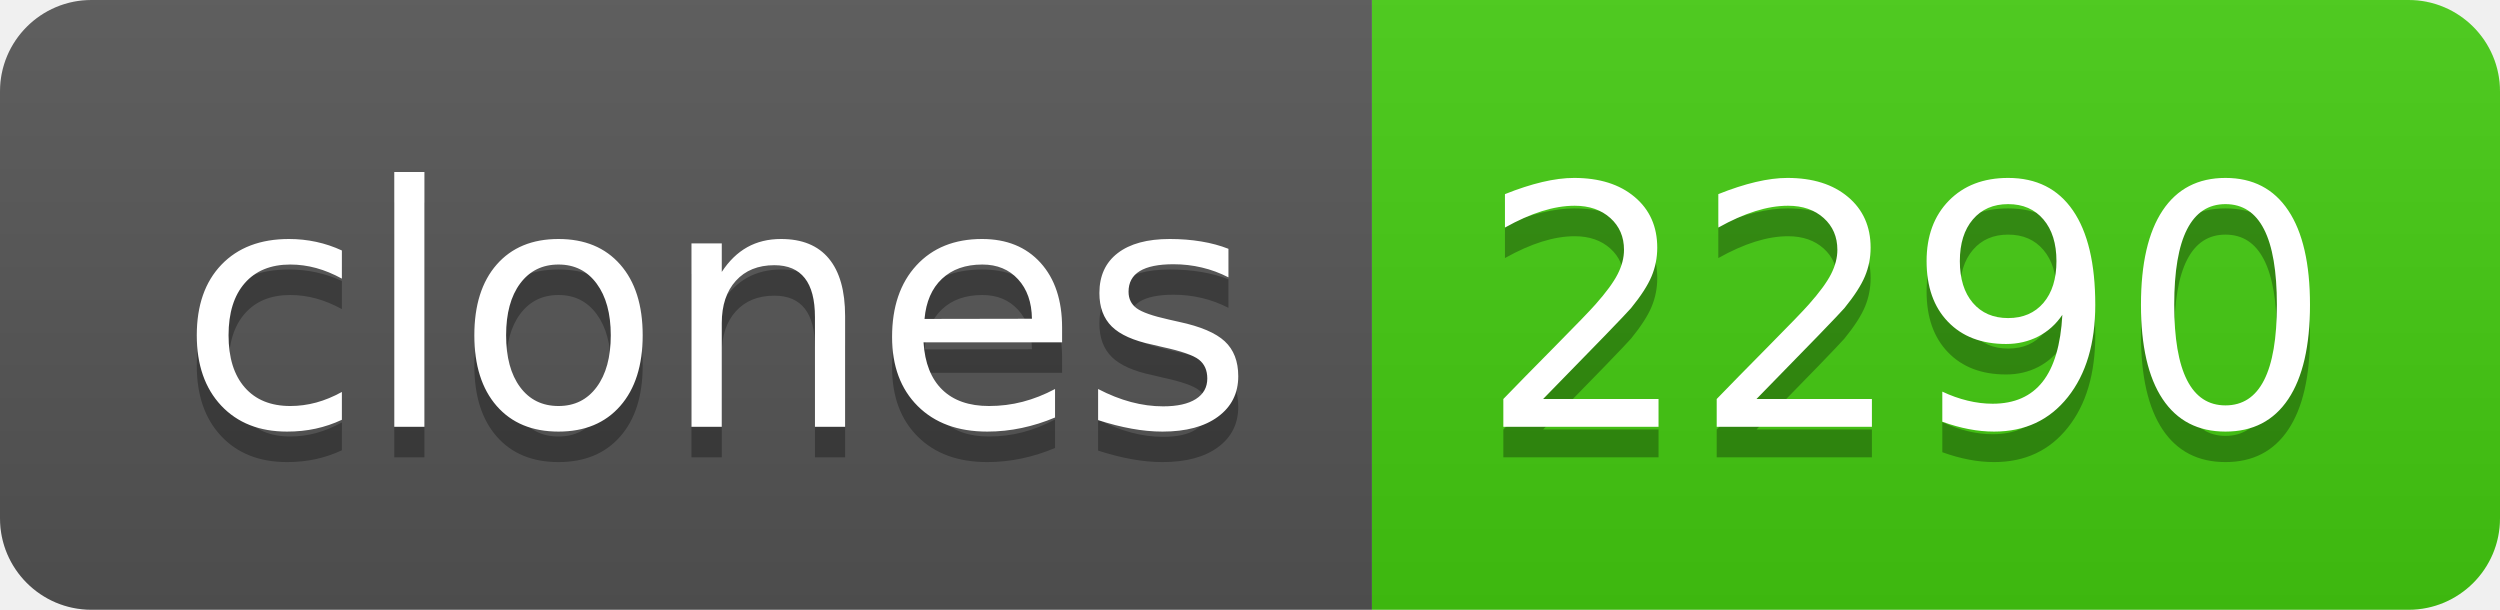
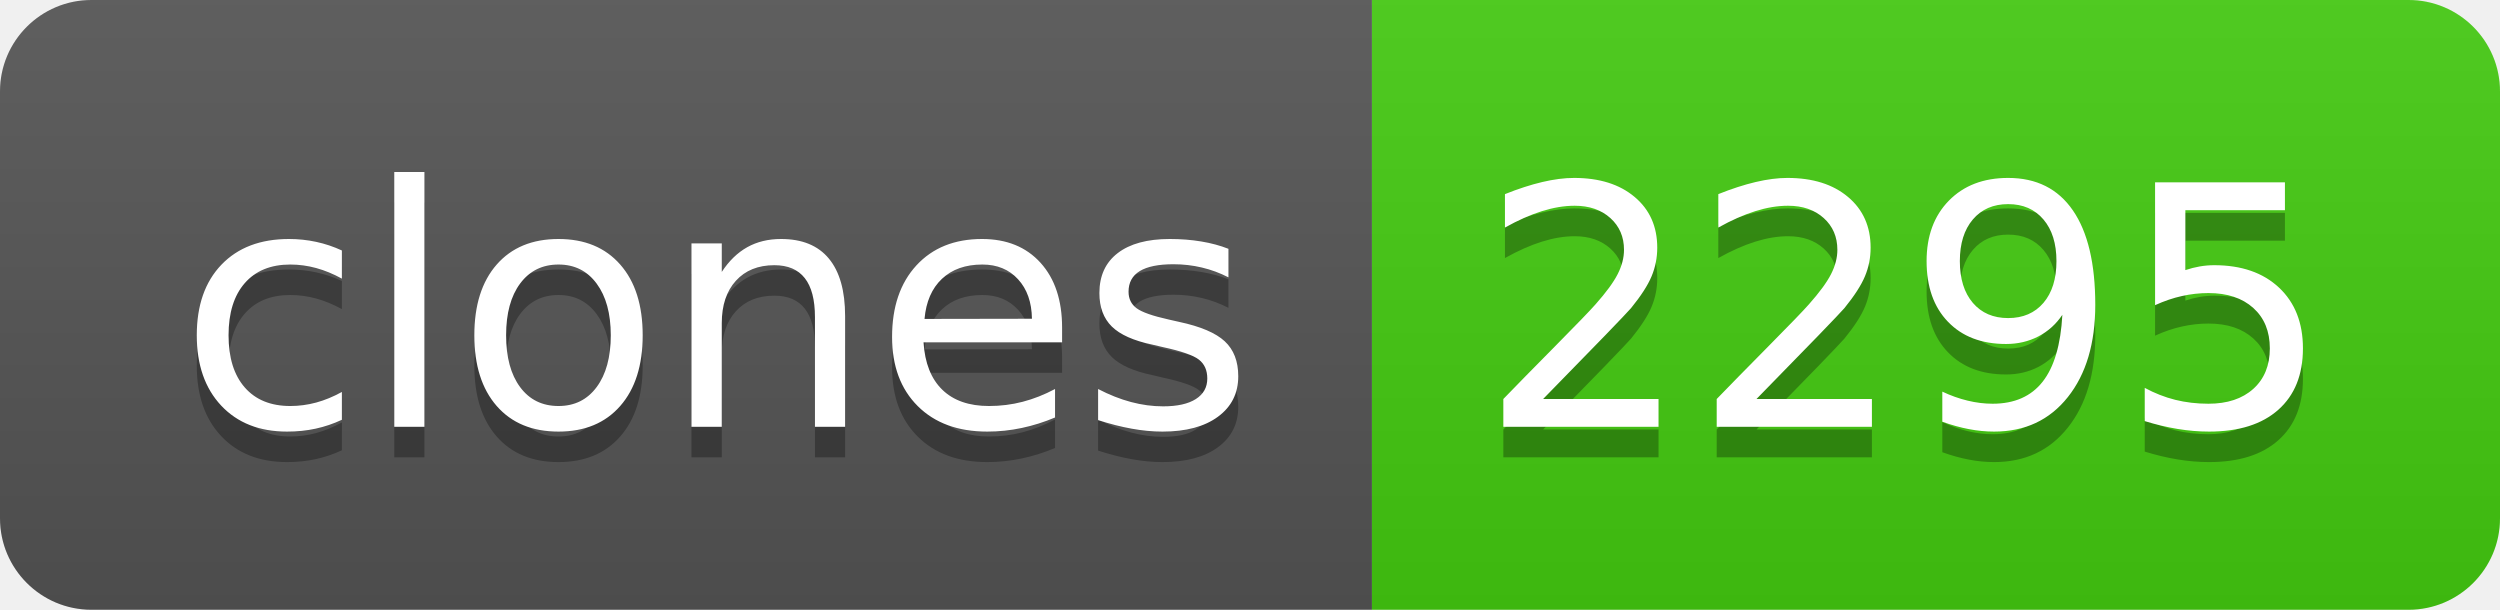
- <svg xmlns="http://www.w3.org/2000/svg" width="82" height="20" role="img" aria-label="clones: 2290">
+ <svg xmlns="http://www.w3.org/2000/svg" width="82" height="20" role="img" aria-label="clones: 2295">
  <linearGradient id="s" x2="0" y2="100%">
    <stop offset="0" stop-color="#bbb" stop-opacity=".1" />
    <stop offset="1" stop-opacity=".1" />
  </linearGradient>
  <clipPath id="r">
    <rect width="82" height="20" rx="3" fill="#fff" />
  </clipPath>
  <g clip-path="url(#r)">
    <rect width="45" height="20" fill="#555" />
    <rect x="45" width="37" height="20" fill="#4c1" />
    <rect width="82" height="20" fill="url(#s)" />
  </g>
  <g fill="#fff" text-anchor="middle" font-family="Verdana,Geneva,DejaVu Sans,sans-serif" text-rendering="geometricPrecision" font-size="110">
    <text aria-hidden="true" x="235" y="150" fill="#010101" fill-opacity=".3" transform="scale(.1)" textLength="350">clones</text>
    <text x="235" y="140" transform="scale(.1)" fill="#fff" textLength="350">clones</text>
-     <text aria-hidden="true" x="625" y="150" fill="#010101" fill-opacity=".3" transform="scale(.1)" textLength="270">2290</text>
-     <text x="625" y="140" transform="scale(.1)" fill="#fff" textLength="270">2290</text>
+     <text aria-hidden="true" x="625" y="150" fill="#010101" fill-opacity=".3" transform="scale(.1)" textLength="270">2295</text>
+     <text x="625" y="140" transform="scale(.1)" fill="#fff" textLength="270">2295</text>
  </g>
</svg>
